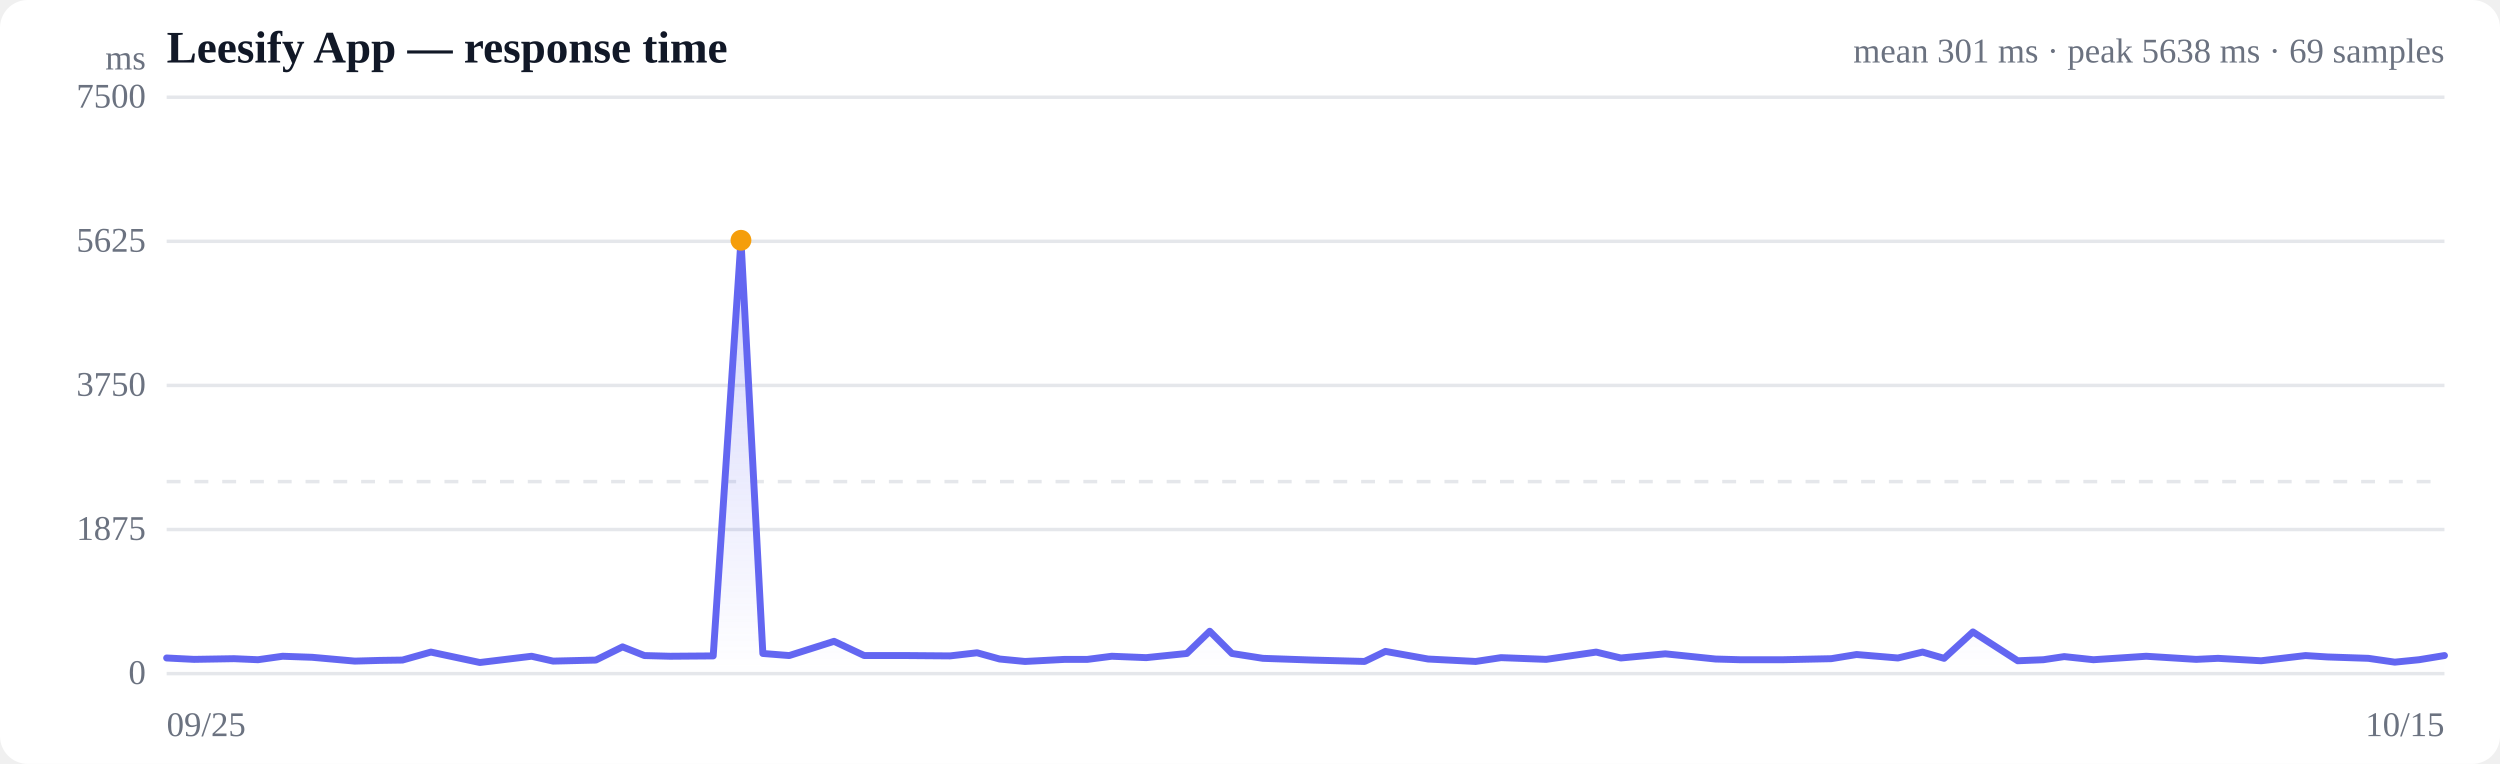
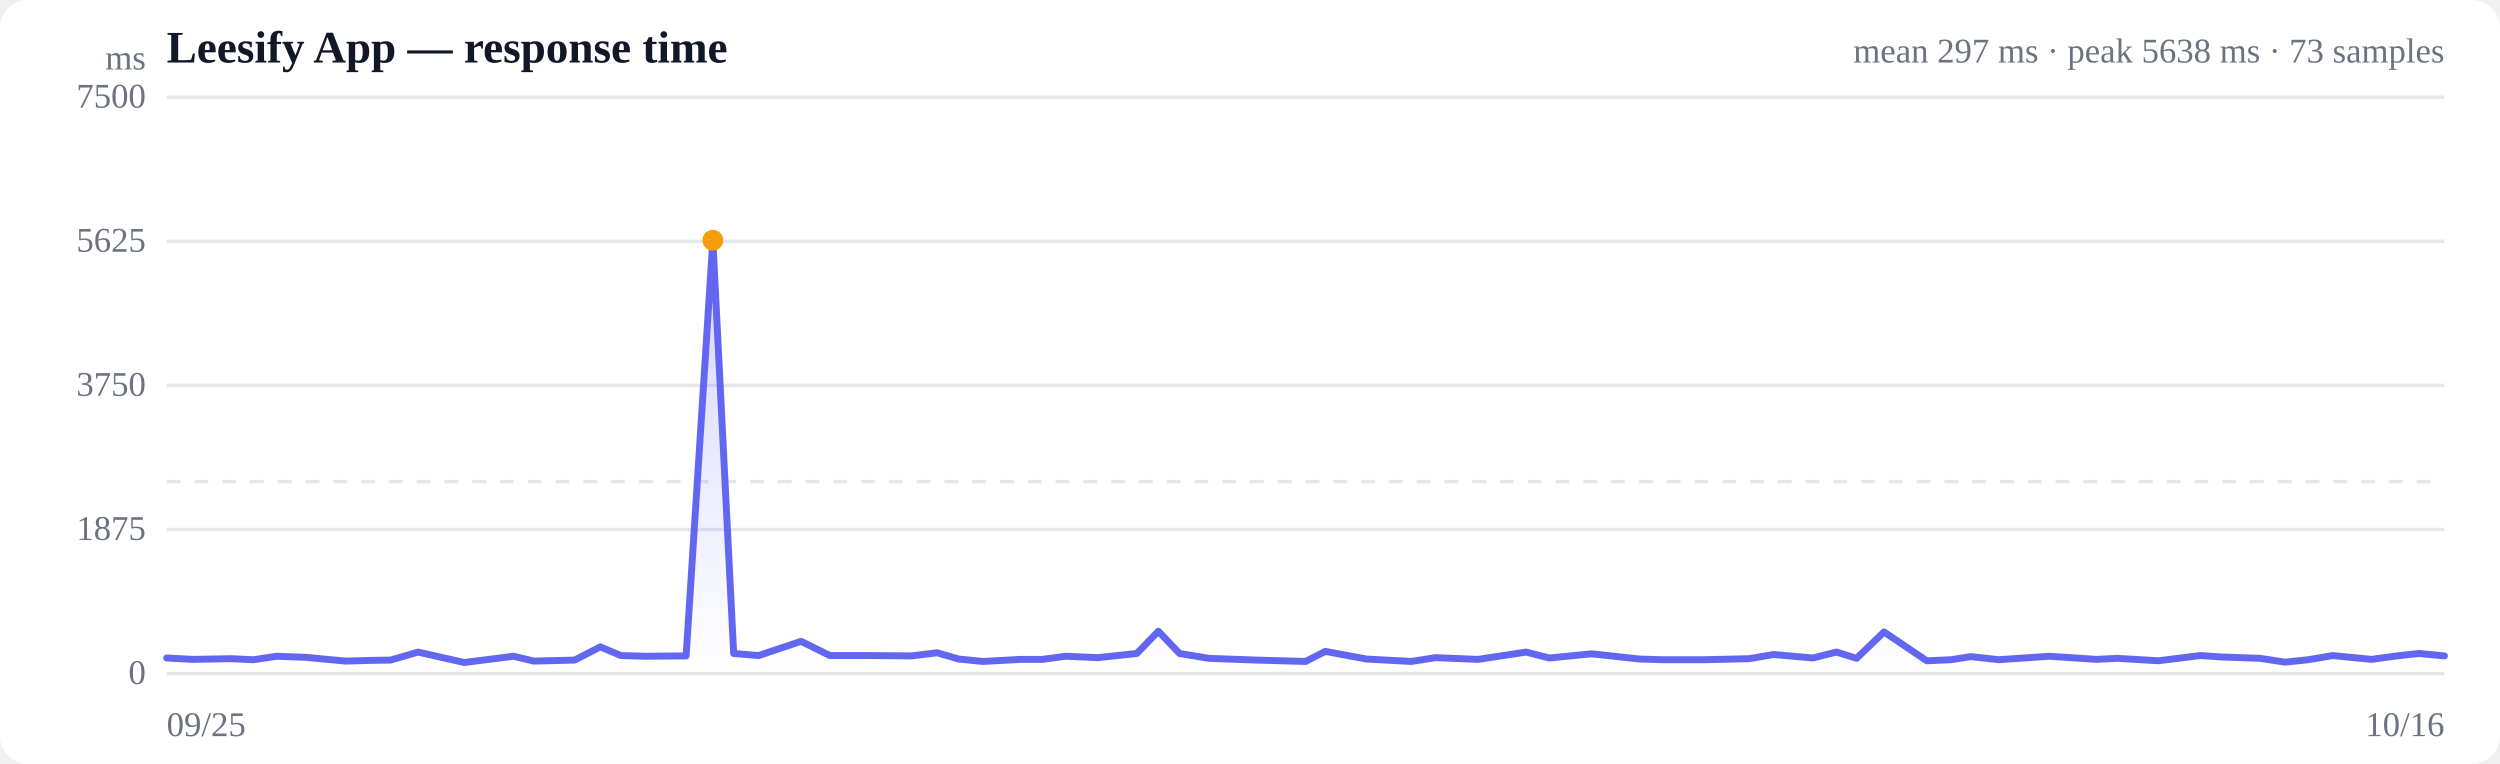
<svg xmlns="http://www.w3.org/2000/svg" viewBox="0 0 720 220" width="720" height="220" role="img" aria-label="Response time over time">
  <style>
  :root { color-scheme: light dark; }
  .bg { fill: #ffffff; }
  .grid { stroke: #e5e7eb; stroke-width: 1; }
  .axis { fill: #6b7280; font-size: 10px; }
  .title { fill: #111827; font-size: 13px; font-weight: 600; }
  .sub { fill: #6b7280; font-size: 10px; }
  .line { stroke: #6366f1; stroke-width: 2; fill: none; stroke-linejoin: round; stroke-linecap: round; }
  .area { fill: url(#fade); }
  .dot-degraded { fill: #f59e0b; }
  .dot-down { fill: #ef4444; }
  .empty { fill: #9ca3af; font-size: 12px; }
  @media (prefers-color-scheme: dark) {
    .bg { fill: #0b0f19; }
    .grid { stroke: #1f2937; }
    .axis, .sub { fill: #9ca3af; }
    .title { fill: #f3f4f6; }
    .line { stroke: #818cf8; }
  }
</style>
  <defs>
    <linearGradient id="fade" x1="0" y1="0" x2="0" y2="1">
      <stop offset="0%" stop-color="#6366f1" stop-opacity="0.28" />
      <stop offset="100%" stop-color="#6366f1" stop-opacity="0" />
    </linearGradient>
  </defs>
  <rect class="bg" width="720" height="220" rx="8" />
  <text class="title" x="48" y="18">Leesify App — response time</text>
-   <text class="sub" x="704" y="18" text-anchor="end">mean 301 ms · peak 5638 ms · 69 samples</text>
+   <text class="sub" x="704" y="18" text-anchor="end">mean 297 ms · peak 5638 ms · 73 samples</text>
  <line class="grid" x1="48" y1="194.0" x2="704" y2="194.0" />
  <text class="axis" x="42" y="197" text-anchor="end">0</text>
  <line class="grid" x1="48" y1="152.5" x2="704" y2="152.5" />
  <text class="axis" x="42" y="155.5" text-anchor="end">1875</text>
  <line class="grid" x1="48" y1="111.0" x2="704" y2="111.0" />
  <text class="axis" x="42" y="114" text-anchor="end">3750</text>
  <line class="grid" x1="48" y1="69.5" x2="704" y2="69.5" />
  <text class="axis" x="42" y="72.5" text-anchor="end">5625</text>
  <line class="grid" x1="48" y1="28.0" x2="704" y2="28.0" />
  <text class="axis" x="42" y="31" text-anchor="end">7500</text>
  <line class="grid" stroke-dasharray="4 4" x1="48" y1="138.7" x2="704" y2="138.7" />
-   <path class="area" d="M48.0,189.5 L48.0,189.5 L55.9,189.9 L67.4,189.7 L74.3,190.0 L81.4,189.0 L89.9,189.3 L102.2,190.4 L109.3,190.2 L115.9,190.1 L124.1,187.8 L138.2,190.8 L153.1,189.0 L159.3,190.4 L171.6,190.1 L179.3,186.3 L185.6,188.8 L193.0,189.0 L205.4,188.9 L213.4,69.2 L219.7,188.2 L227.3,188.8 L240.2,184.7 L248.9,188.8 L261.5,188.8 L273.6,188.9 L281.4,188.0 L287.9,189.8 L295.2,190.5 L306.7,189.9 L313.2,189.9 L320.2,189.0 L330.1,189.4 L341.8,188.2 L348.4,181.8 L354.8,188.2 L363.7,189.6 L378.0,190.1 L393.0,190.5 L399.0,187.6 L411.3,189.8 L425.0,190.5 L432.3,189.4 L445.3,189.9 L459.7,187.8 L466.8,189.5 L479.6,188.3 L494.1,189.8 L501.1,190.0 L513.5,190.0 L527.4,189.7 L534.7,188.5 L546.6,189.5 L553.7,187.8 L559.9,189.6 L568.2,182.0 L581.1,190.3 L588.5,190.0 L594.5,189.1 L602.9,190.0 L618.1,189.0 L632.5,189.9 L638.8,189.6 L651.2,190.3 L664.0,188.8 L670.3,189.2 L682.1,189.6 L689.7,190.7 L696.7,190.0 L704.0,188.8 L704.0,194.0 L48.0,194.0 Z" />
-   <path class="line" d="M48.0,189.5 L55.9,189.9 L67.4,189.7 L74.3,190.0 L81.4,189.0 L89.9,189.3 L102.2,190.4 L109.3,190.2 L115.9,190.1 L124.1,187.8 L138.2,190.8 L153.1,189.0 L159.3,190.4 L171.6,190.1 L179.3,186.3 L185.6,188.8 L193.0,189.0 L205.4,188.9 L213.4,69.2 L219.7,188.2 L227.3,188.8 L240.2,184.7 L248.9,188.8 L261.5,188.8 L273.6,188.9 L281.4,188.0 L287.9,189.8 L295.2,190.5 L306.7,189.9 L313.2,189.9 L320.2,189.0 L330.1,189.4 L341.8,188.2 L348.4,181.8 L354.8,188.2 L363.7,189.6 L378.0,190.1 L393.0,190.5 L399.0,187.6 L411.3,189.8 L425.0,190.5 L432.3,189.4 L445.3,189.9 L459.7,187.8 L466.8,189.5 L479.6,188.3 L494.1,189.8 L501.1,190.0 L513.5,190.0 L527.4,189.7 L534.7,188.5 L546.6,189.5 L553.7,187.8 L559.9,189.6 L568.2,182.0 L581.1,190.3 L588.5,190.0 L594.5,189.1 L602.9,190.0 L618.1,189.0 L632.5,189.9 L638.8,189.6 L651.2,190.3 L664.0,188.8 L670.3,189.2 L682.1,189.6 L689.7,190.7 L696.7,190.0 L704.0,188.8" />
-   <circle class="dot-degraded" cx="213.4" cy="69.2" r="3" />
+   <path class="area" d="M48.0,189.5 L48.0,189.5 L55.5,189.9 L66.4,189.7 L73.0,190.0 L79.7,189.0 L87.9,189.3 L99.6,190.4 L106.3,190.2 L112.5,190.1 L120.4,187.8 L133.7,190.8 L147.9,189.0 L153.8,190.4 L165.5,190.1 L172.9,186.3 L178.8,188.8 L185.9,189.0 L197.6,188.9 L205.3,69.2 L211.3,188.2 L218.5,188.8 L230.7,184.7 L239.0,188.8 L251.0,188.8 L262.5,188.9 L269.9,188.0 L276.1,189.8 L283.1,190.5 L294.0,189.9 L300.2,189.9 L306.9,189.0 L316.2,189.4 L327.4,188.2 L333.6,181.8 L339.7,188.2 L348.1,189.6 L361.8,190.1 L376.0,190.5 L381.7,187.6 L393.5,189.8 L406.5,190.5 L413.4,189.4 L425.7,189.9 L439.5,187.8 L446.2,189.5 L458.4,188.3 L472.2,189.8 L478.8,190.0 L490.6,190.0 L503.8,189.7 L510.8,188.5 L522.1,189.5 L528.9,187.8 L534.7,189.6 L542.6,182.0 L554.9,190.3 L561.9,190.0 L567.6,189.1 L575.6,190.0 L590.1,189.0 L603.8,189.9 L609.8,189.6 L621.6,190.3 L633.7,188.8 L639.7,189.2 L650.9,189.6 L658.1,190.7 L664.8,190.0 L671.8,188.8 L683.0,189.9 L690.3,188.9 L696.7,188.2 L704.0,188.9 L704.0,194.0 L48.0,194.0 Z" />
+   <path class="line" d="M48.0,189.5 L55.5,189.9 L66.4,189.7 L73.0,190.0 L79.7,189.0 L87.9,189.3 L99.6,190.4 L106.3,190.2 L112.5,190.1 L120.4,187.8 L133.7,190.8 L147.9,189.0 L153.8,190.4 L165.5,190.1 L172.9,186.3 L178.8,188.8 L185.9,189.0 L197.6,188.9 L205.3,69.2 L211.3,188.2 L218.5,188.8 L230.7,184.7 L239.0,188.8 L251.0,188.8 L262.5,188.9 L269.9,188.0 L276.1,189.8 L283.1,190.5 L294.0,189.9 L300.2,189.9 L306.9,189.0 L316.2,189.4 L327.4,188.2 L333.6,181.8 L339.7,188.2 L348.1,189.6 L361.8,190.1 L376.0,190.5 L381.7,187.6 L393.5,189.8 L406.5,190.5 L413.4,189.4 L425.7,189.9 L439.5,187.8 L446.2,189.5 L458.4,188.3 L472.2,189.8 L478.8,190.0 L490.6,190.0 L503.8,189.7 L510.8,188.5 L522.1,189.5 L528.9,187.8 L534.7,189.6 L542.6,182.0 L554.9,190.3 L561.9,190.0 L567.6,189.1 L575.6,190.0 L590.1,189.0 L603.8,189.9 L609.8,189.6 L621.6,190.3 L633.7,188.8 L639.7,189.2 L650.9,189.6 L658.1,190.7 L664.8,190.0 L671.8,188.8 L683.0,189.9 L690.3,188.9 L696.7,188.2 L704.0,188.9" />
+   <circle class="dot-degraded" cx="205.3" cy="69.2" r="3" />
  <text class="axis" x="48" y="212">09/25</text>
-   <text class="axis" x="704" y="212" text-anchor="end">10/15</text>
+   <text class="axis" x="704" y="212" text-anchor="end">10/16</text>
  <text class="axis" x="42" y="20" text-anchor="end">ms</text>
</svg>
